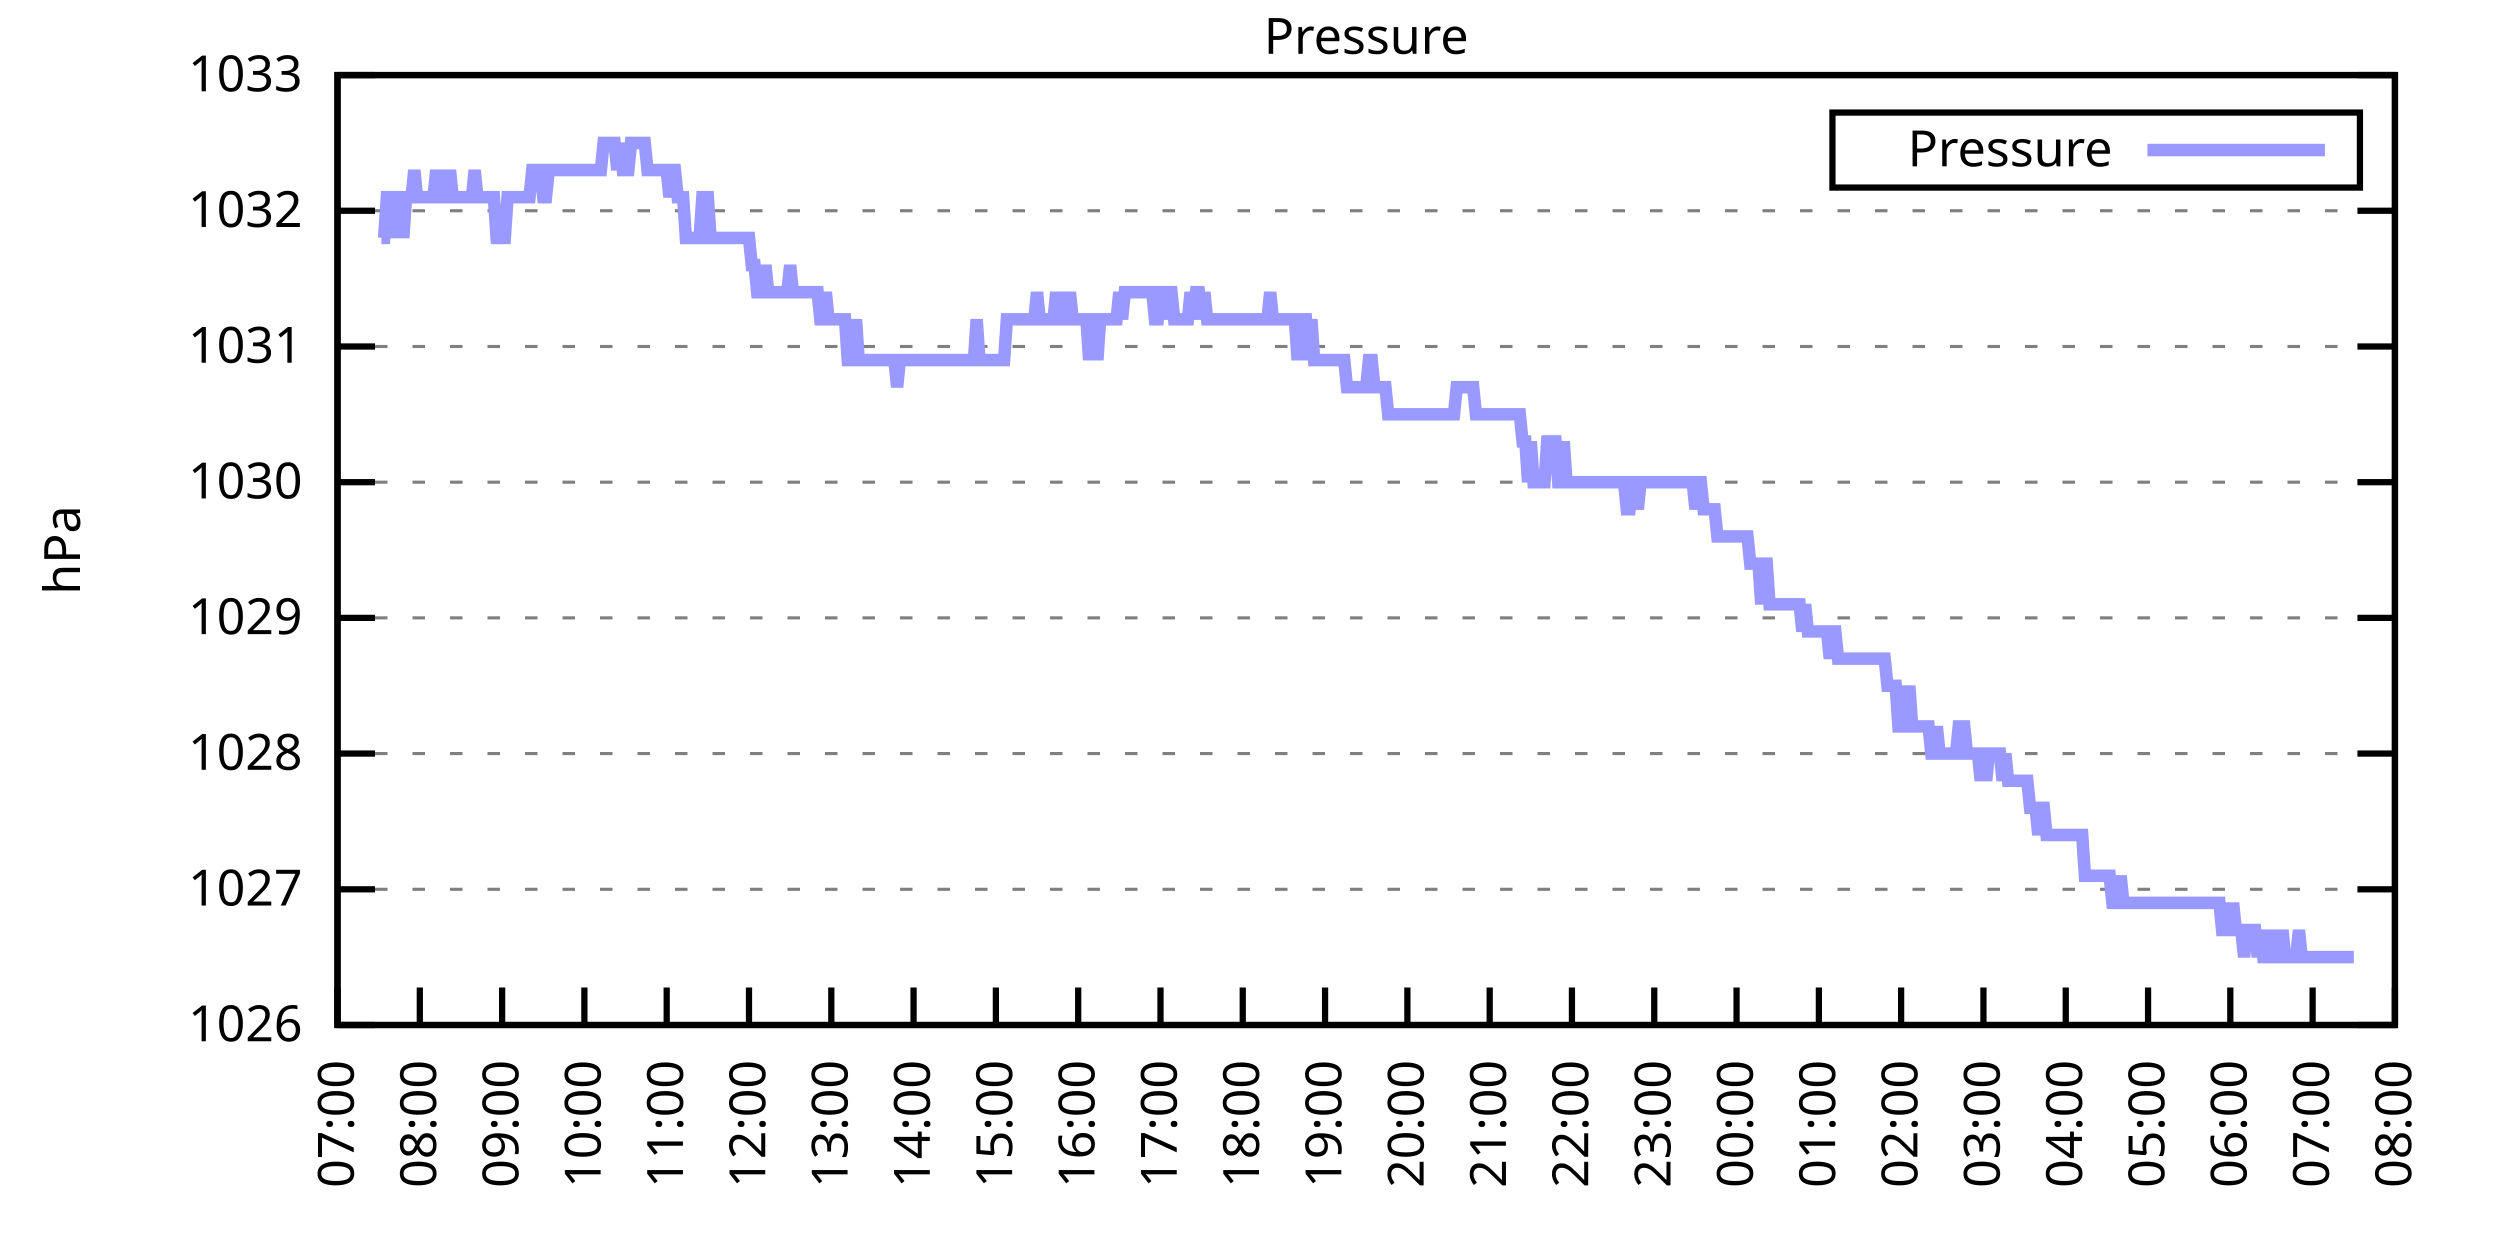
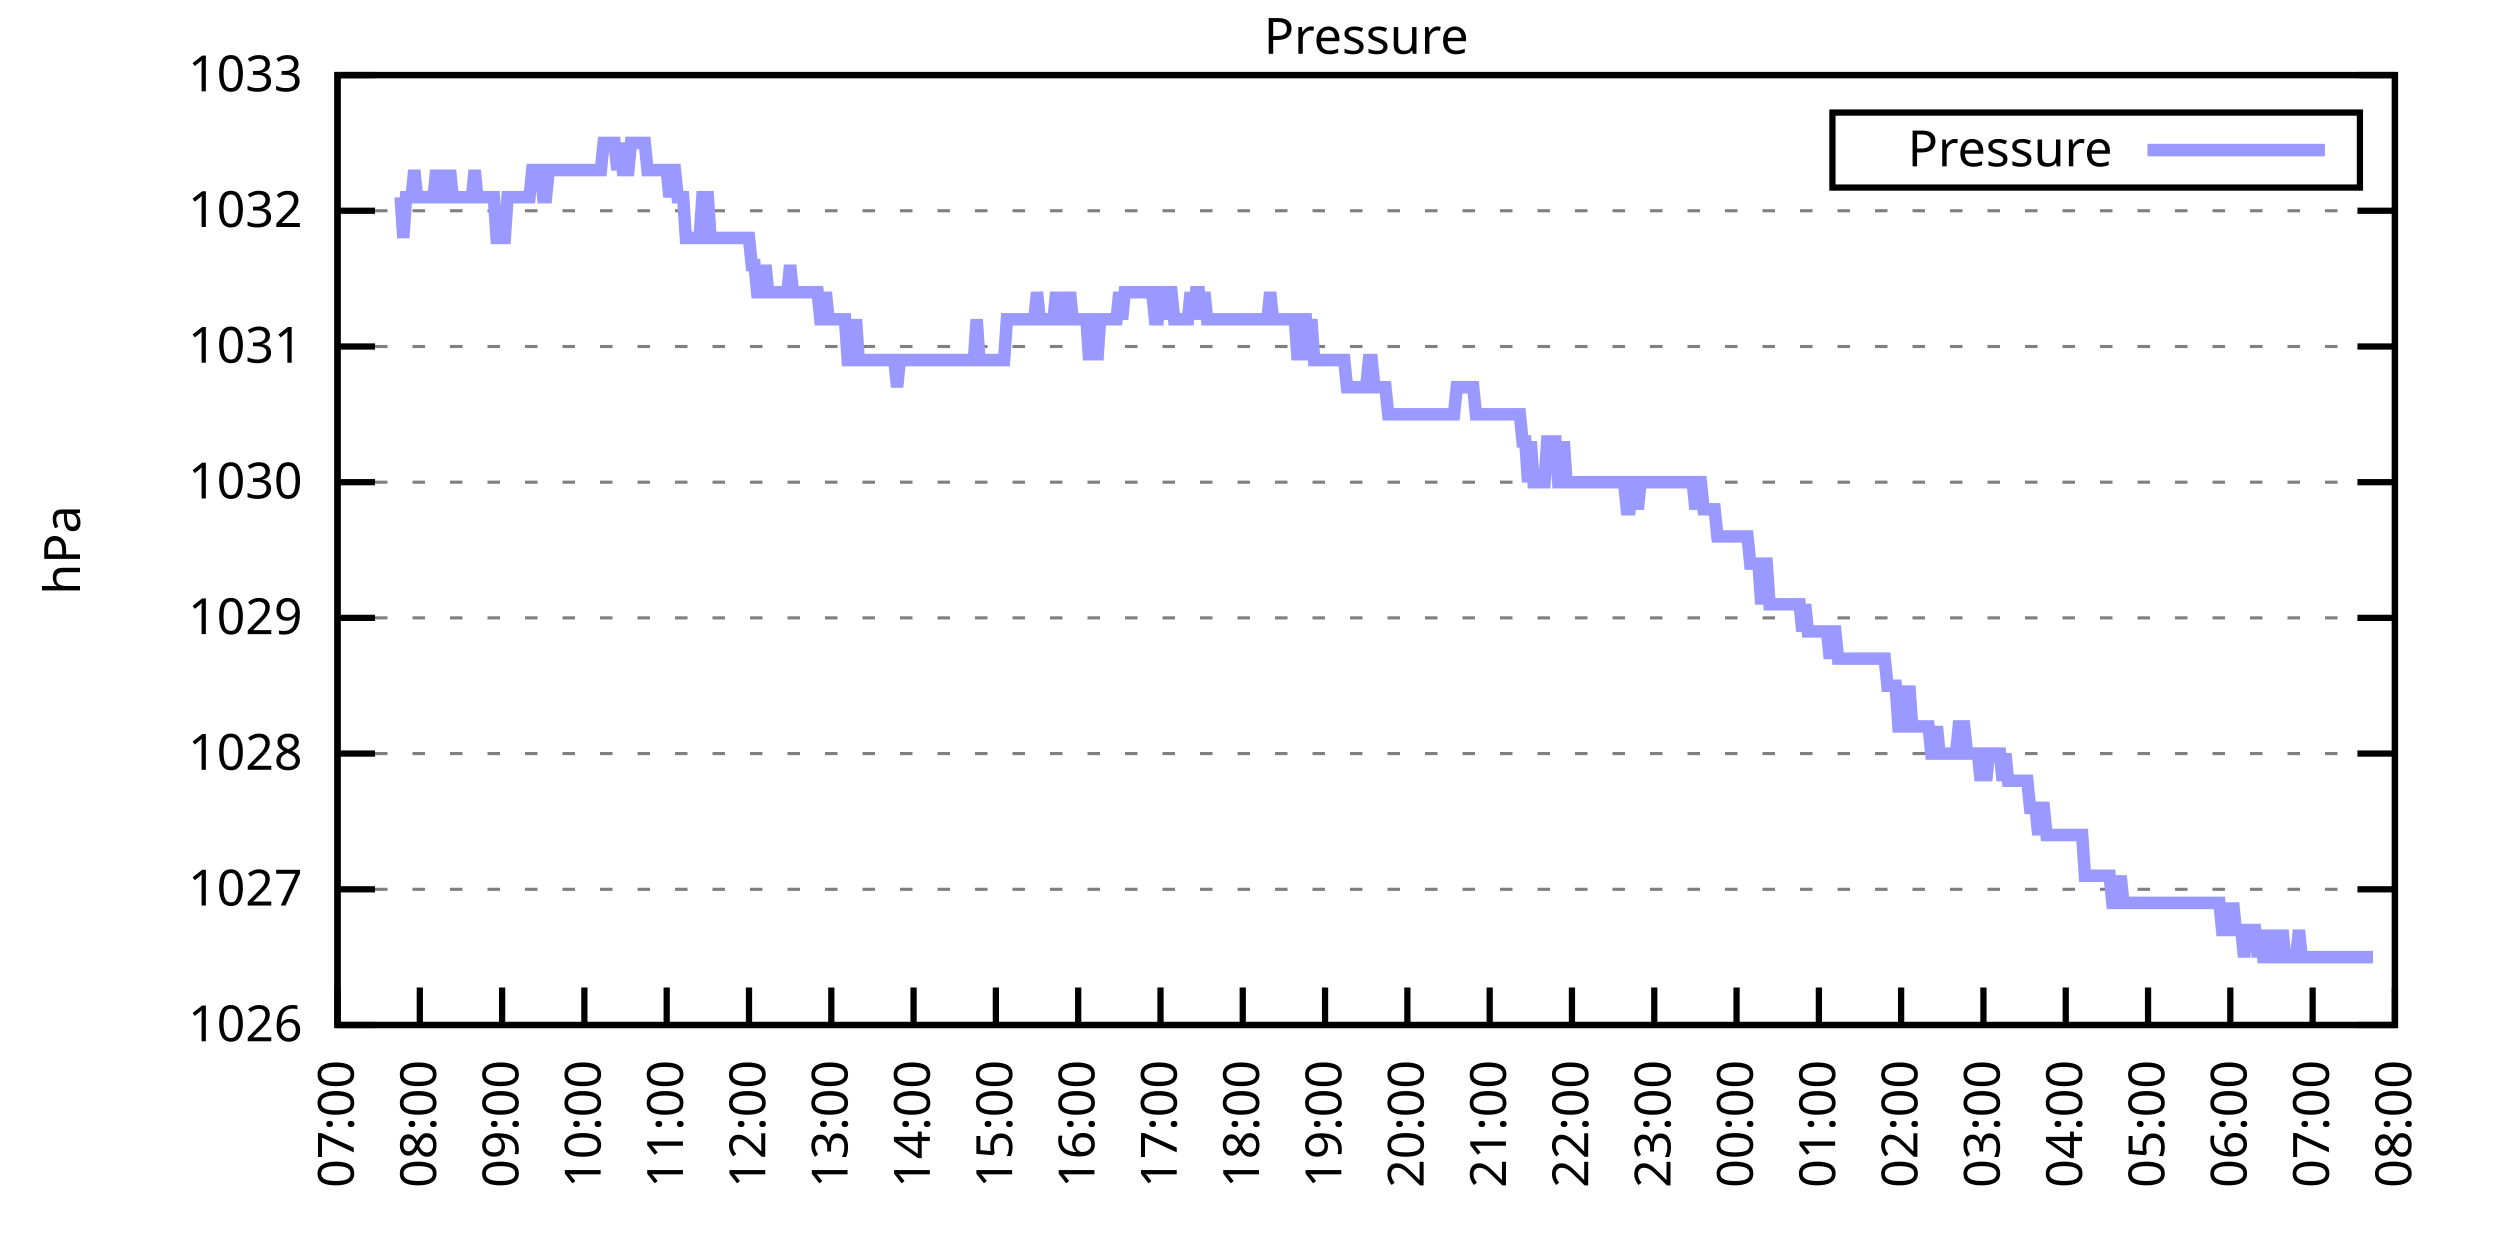
<svg xmlns="http://www.w3.org/2000/svg" xmlns:xlink="http://www.w3.org/1999/xlink" width="400" height="200" viewBox="0 0 400 200">
  <g id="gnuplot_canvas">
    <rect x="0" y="0" width="400" height="200" fill="none" />
    <defs>
      <circle id="gpDot" r="0.5" stroke-width="0.5" stroke="currentColor" />
      <path id="gpPt0" stroke-width="0.333" stroke="currentColor" d="M-1,0 h2 M0,-1 v2" />
      <path id="gpPt1" stroke-width="0.333" stroke="currentColor" d="M-1,-1 L1,1 M1,-1 L-1,1" />
      <path id="gpPt2" stroke-width="0.333" stroke="currentColor" d="M-1,0 L1,0 M0,-1 L0,1 M-1,-1 L1,1 M-1,1 L1,-1" />
      <rect id="gpPt3" stroke-width="0.333" stroke="currentColor" x="-1" y="-1" width="2" height="2" />
      <rect id="gpPt4" stroke-width="0.333" stroke="currentColor" fill="currentColor" x="-1" y="-1" width="2" height="2" />
      <circle id="gpPt5" stroke-width="0.333" stroke="currentColor" cx="0" cy="0" r="1" />
      <use xlink:href="#gpPt5" id="gpPt6" fill="currentColor" stroke="none" />
      <path id="gpPt7" stroke-width="0.333" stroke="currentColor" d="M0,-1.33 L-1.33,0.67 L1.33,0.67 z" />
      <use xlink:href="#gpPt7" id="gpPt8" fill="currentColor" stroke="none" />
      <use xlink:href="#gpPt7" id="gpPt9" stroke="currentColor" transform="rotate(180)" />
      <use xlink:href="#gpPt9" id="gpPt10" fill="currentColor" stroke="none" />
      <use xlink:href="#gpPt3" id="gpPt11" stroke="currentColor" transform="rotate(45)" />
      <use xlink:href="#gpPt11" id="gpPt12" fill="currentColor" stroke="none" />
      <path id="gpPt13" stroke-width="0.333" stroke="currentColor" d="M0,1.330 L1.265,0.411 L0.782,-1.067 L-0.782,-1.076 L-1.265,0.411 z" />
      <use xlink:href="#gpPt13" id="gpPt14" fill="currentColor" stroke="none" />
      <filter id="textbox" filterUnits="objectBoundingBox" x="0" y="0" height="1" width="1">
        <feFlood flood-color="white" flood-opacity="1" result="bgnd" />
        <feComposite in="SourceGraphic" in2="bgnd" operator="atop" />
      </filter>
      <filter id="greybox" filterUnits="objectBoundingBox" x="0" y="0" height="1" width="1">
        <feFlood flood-color="lightgrey" flood-opacity="1" result="grey" />
        <feComposite in="SourceGraphic" in2="grey" operator="atop" />
      </filter>
    </defs>
    <g fill="none" color="white" stroke="currentColor" stroke-width="1.00" stroke-linecap="butt" stroke-linejoin="miter">
</g>
    <g fill="none" color="black" stroke="currentColor" stroke-width="1.00" stroke-linecap="butt" stroke-linejoin="miter">
      <g stroke="none" shape-rendering="crispEdges">
        <polygon fill="rgb(255, 255, 255)" points="54.00,164.00 383.18,164.00 383.18,12.02 54.00,12.02 " />
      </g>
    </g>
    <g fill="none" color="black" stroke="currentColor" stroke-width="1.00" stroke-linecap="butt" stroke-linejoin="miter">
</g>
    <g fill="none" color="black" stroke="black" stroke-width="0.50" stroke-linecap="butt" stroke-linejoin="miter">
</g>
    <g fill="none" color="gray" stroke="currentColor" stroke-width="0.50" stroke-linecap="butt" stroke-linejoin="miter">
      <path stroke="gray" stroke-dasharray="2,4" class="gridline" d="M54.00,164.00 L383.19,164.00  " />
    </g>
    <g fill="none" color="gray" stroke="gray" stroke-width="1.00" stroke-linecap="butt" stroke-linejoin="miter">
</g>
    <g fill="none" color="black" stroke="currentColor" stroke-width="1.00" stroke-linecap="butt" stroke-linejoin="miter">
      <path stroke="black" d="M54.00,164.00 L60.00,164.00 M383.19,164.00 L377.19,164.00  " />
      <g transform="translate(48.40,166.60)" stroke="none" fill="black" font-family="Sans" font-size="8.00" text-anchor="end">
        <text>
          <tspan font-family="Sans"> 1026</tspan>
        </text>
      </g>
    </g>
    <g fill="none" color="black" stroke="currentColor" stroke-width="1.00" stroke-linecap="butt" stroke-linejoin="miter">
</g>
    <g fill="none" color="black" stroke="black" stroke-width="0.50" stroke-linecap="butt" stroke-linejoin="miter">
</g>
    <g fill="none" color="gray" stroke="currentColor" stroke-width="0.50" stroke-linecap="butt" stroke-linejoin="miter">
      <path stroke="gray" stroke-dasharray="2,4" class="gridline" d="M54.00,142.29 L383.19,142.29  " />
    </g>
    <g fill="none" color="gray" stroke="gray" stroke-width="1.00" stroke-linecap="butt" stroke-linejoin="miter">
</g>
    <g fill="none" color="black" stroke="currentColor" stroke-width="1.00" stroke-linecap="butt" stroke-linejoin="miter">
      <path stroke="black" d="M54.00,142.29 L60.00,142.29 M383.19,142.29 L377.19,142.29  " />
      <g transform="translate(48.40,144.89)" stroke="none" fill="black" font-family="Sans" font-size="8.00" text-anchor="end">
        <text>
          <tspan font-family="Sans"> 1027</tspan>
        </text>
      </g>
    </g>
    <g fill="none" color="black" stroke="currentColor" stroke-width="1.00" stroke-linecap="butt" stroke-linejoin="miter">
</g>
    <g fill="none" color="black" stroke="black" stroke-width="0.50" stroke-linecap="butt" stroke-linejoin="miter">
</g>
    <g fill="none" color="gray" stroke="currentColor" stroke-width="0.50" stroke-linecap="butt" stroke-linejoin="miter">
      <path stroke="gray" stroke-dasharray="2,4" class="gridline" d="M54.00,120.57 L383.19,120.57  " />
    </g>
    <g fill="none" color="gray" stroke="gray" stroke-width="1.00" stroke-linecap="butt" stroke-linejoin="miter">
</g>
    <g fill="none" color="black" stroke="currentColor" stroke-width="1.00" stroke-linecap="butt" stroke-linejoin="miter">
      <path stroke="black" d="M54.00,120.57 L60.00,120.57 M383.19,120.57 L377.19,120.57  " />
      <g transform="translate(48.40,123.17)" stroke="none" fill="black" font-family="Sans" font-size="8.00" text-anchor="end">
        <text>
          <tspan font-family="Sans"> 1028</tspan>
        </text>
      </g>
    </g>
    <g fill="none" color="black" stroke="currentColor" stroke-width="1.00" stroke-linecap="butt" stroke-linejoin="miter">
</g>
    <g fill="none" color="black" stroke="black" stroke-width="0.50" stroke-linecap="butt" stroke-linejoin="miter">
</g>
    <g fill="none" color="gray" stroke="currentColor" stroke-width="0.50" stroke-linecap="butt" stroke-linejoin="miter">
      <path stroke="gray" stroke-dasharray="2,4" class="gridline" d="M54.00,98.86 L383.19,98.86  " />
    </g>
    <g fill="none" color="gray" stroke="gray" stroke-width="1.00" stroke-linecap="butt" stroke-linejoin="miter">
</g>
    <g fill="none" color="black" stroke="currentColor" stroke-width="1.00" stroke-linecap="butt" stroke-linejoin="miter">
      <path stroke="black" d="M54.00,98.86 L60.00,98.86 M383.19,98.86 L377.19,98.86  " />
      <g transform="translate(48.40,101.46)" stroke="none" fill="black" font-family="Sans" font-size="8.00" text-anchor="end">
        <text>
          <tspan font-family="Sans"> 1029</tspan>
        </text>
      </g>
    </g>
    <g fill="none" color="black" stroke="currentColor" stroke-width="1.00" stroke-linecap="butt" stroke-linejoin="miter">
</g>
    <g fill="none" color="black" stroke="black" stroke-width="0.50" stroke-linecap="butt" stroke-linejoin="miter">
</g>
    <g fill="none" color="gray" stroke="currentColor" stroke-width="0.50" stroke-linecap="butt" stroke-linejoin="miter">
      <path stroke="gray" stroke-dasharray="2,4" class="gridline" d="M54.00,77.15 L383.19,77.15  " />
    </g>
    <g fill="none" color="gray" stroke="gray" stroke-width="1.00" stroke-linecap="butt" stroke-linejoin="miter">
</g>
    <g fill="none" color="black" stroke="currentColor" stroke-width="1.00" stroke-linecap="butt" stroke-linejoin="miter">
      <path stroke="black" d="M54.00,77.15 L60.00,77.15 M383.19,77.15 L377.19,77.15  " />
      <g transform="translate(48.40,79.75)" stroke="none" fill="black" font-family="Sans" font-size="8.00" text-anchor="end">
        <text>
          <tspan font-family="Sans"> 1030</tspan>
        </text>
      </g>
    </g>
    <g fill="none" color="black" stroke="currentColor" stroke-width="1.00" stroke-linecap="butt" stroke-linejoin="miter">
</g>
    <g fill="none" color="black" stroke="black" stroke-width="0.50" stroke-linecap="butt" stroke-linejoin="miter">
</g>
    <g fill="none" color="gray" stroke="currentColor" stroke-width="0.50" stroke-linecap="butt" stroke-linejoin="miter">
      <path stroke="gray" stroke-dasharray="2,4" class="gridline" d="M54.00,55.44 L383.19,55.44  " />
    </g>
    <g fill="none" color="gray" stroke="gray" stroke-width="1.00" stroke-linecap="butt" stroke-linejoin="miter">
</g>
    <g fill="none" color="black" stroke="currentColor" stroke-width="1.00" stroke-linecap="butt" stroke-linejoin="miter">
      <path stroke="black" d="M54.00,55.44 L60.00,55.44 M383.19,55.44 L377.19,55.44  " />
      <g transform="translate(48.40,58.04)" stroke="none" fill="black" font-family="Sans" font-size="8.00" text-anchor="end">
        <text>
          <tspan font-family="Sans"> 1031</tspan>
        </text>
      </g>
    </g>
    <g fill="none" color="black" stroke="currentColor" stroke-width="1.00" stroke-linecap="butt" stroke-linejoin="miter">
</g>
    <g fill="none" color="black" stroke="black" stroke-width="0.50" stroke-linecap="butt" stroke-linejoin="miter">
</g>
    <g fill="none" color="gray" stroke="currentColor" stroke-width="0.50" stroke-linecap="butt" stroke-linejoin="miter">
      <path stroke="gray" stroke-dasharray="2,4" class="gridline" d="M54.00,33.72 L383.19,33.72  " />
    </g>
    <g fill="none" color="gray" stroke="gray" stroke-width="1.00" stroke-linecap="butt" stroke-linejoin="miter">
</g>
    <g fill="none" color="black" stroke="currentColor" stroke-width="1.00" stroke-linecap="butt" stroke-linejoin="miter">
      <path stroke="black" d="M54.00,33.72 L60.00,33.72 M383.19,33.72 L377.19,33.72  " />
      <g transform="translate(48.40,36.32)" stroke="none" fill="black" font-family="Sans" font-size="8.00" text-anchor="end">
        <text>
          <tspan font-family="Sans"> 1032</tspan>
        </text>
      </g>
    </g>
    <g fill="none" color="black" stroke="currentColor" stroke-width="1.00" stroke-linecap="butt" stroke-linejoin="miter">
</g>
    <g fill="none" color="black" stroke="black" stroke-width="0.50" stroke-linecap="butt" stroke-linejoin="miter">
</g>
    <g fill="none" color="gray" stroke="currentColor" stroke-width="0.50" stroke-linecap="butt" stroke-linejoin="miter">
      <path stroke="gray" stroke-dasharray="2,4" class="gridline" d="M54.00,12.01 L383.19,12.01  " />
    </g>
    <g fill="none" color="gray" stroke="gray" stroke-width="1.00" stroke-linecap="butt" stroke-linejoin="miter">
</g>
    <g fill="none" color="black" stroke="currentColor" stroke-width="1.00" stroke-linecap="butt" stroke-linejoin="miter">
      <path stroke="black" d="M54.00,12.01 L60.00,12.01 M383.19,12.01 L377.19,12.01  " />
      <g transform="translate(48.40,14.61)" stroke="none" fill="black" font-family="Sans" font-size="8.00" text-anchor="end">
        <text>
          <tspan font-family="Sans"> 1033</tspan>
        </text>
      </g>
    </g>
    <g fill="none" color="black" stroke="currentColor" stroke-width="1.00" stroke-linecap="butt" stroke-linejoin="miter">
      <path stroke="black" d="M54.00,164.00 L54.00,158.00  " />
      <g transform="translate(56.60,169.60) rotate(270.00)" stroke="none" fill="black" font-family="Sans" font-size="8.00" text-anchor="end">
        <text>
          <tspan font-family="Sans">07:00</tspan>
        </text>
      </g>
    </g>
    <g fill="none" color="black" stroke="currentColor" stroke-width="1.00" stroke-linecap="butt" stroke-linejoin="miter">
      <path stroke="black" d="M67.17,164.00 L67.17,158.00  " />
      <g transform="translate(69.77,169.60) rotate(270.00)" stroke="none" fill="black" font-family="Sans" font-size="8.00" text-anchor="end">
        <text>
          <tspan font-family="Sans">08:00</tspan>
        </text>
      </g>
    </g>
    <g fill="none" color="black" stroke="currentColor" stroke-width="1.00" stroke-linecap="butt" stroke-linejoin="miter">
      <path stroke="black" d="M80.34,164.00 L80.34,158.00  " />
      <g transform="translate(82.94,169.60) rotate(270.00)" stroke="none" fill="black" font-family="Sans" font-size="8.00" text-anchor="end">
        <text>
          <tspan font-family="Sans">09:00</tspan>
        </text>
      </g>
    </g>
    <g fill="none" color="black" stroke="currentColor" stroke-width="1.00" stroke-linecap="butt" stroke-linejoin="miter">
      <path stroke="black" d="M93.50,164.00 L93.50,158.00  " />
      <g transform="translate(96.10,169.60) rotate(270.00)" stroke="none" fill="black" font-family="Sans" font-size="8.00" text-anchor="end">
        <text>
          <tspan font-family="Sans">10:00</tspan>
        </text>
      </g>
    </g>
    <g fill="none" color="black" stroke="currentColor" stroke-width="1.00" stroke-linecap="butt" stroke-linejoin="miter">
      <path stroke="black" d="M106.67,164.00 L106.67,158.00  " />
      <g transform="translate(109.27,169.60) rotate(270.00)" stroke="none" fill="black" font-family="Sans" font-size="8.00" text-anchor="end">
        <text>
          <tspan font-family="Sans">11:00</tspan>
        </text>
      </g>
    </g>
    <g fill="none" color="black" stroke="currentColor" stroke-width="1.00" stroke-linecap="butt" stroke-linejoin="miter">
      <path stroke="black" d="M119.84,164.00 L119.84,158.00  " />
      <g transform="translate(122.44,169.60) rotate(270.00)" stroke="none" fill="black" font-family="Sans" font-size="8.00" text-anchor="end">
        <text>
          <tspan font-family="Sans">12:00</tspan>
        </text>
      </g>
    </g>
    <g fill="none" color="black" stroke="currentColor" stroke-width="1.00" stroke-linecap="butt" stroke-linejoin="miter">
      <path stroke="black" d="M133.01,164.00 L133.01,158.00  " />
      <g transform="translate(135.61,169.60) rotate(270.00)" stroke="none" fill="black" font-family="Sans" font-size="8.00" text-anchor="end">
        <text>
          <tspan font-family="Sans">13:00</tspan>
        </text>
      </g>
    </g>
    <g fill="none" color="black" stroke="currentColor" stroke-width="1.00" stroke-linecap="butt" stroke-linejoin="miter">
      <path stroke="black" d="M146.17,164.00 L146.17,158.00  " />
      <g transform="translate(148.77,169.60) rotate(270.00)" stroke="none" fill="black" font-family="Sans" font-size="8.00" text-anchor="end">
        <text>
          <tspan font-family="Sans">14:00</tspan>
        </text>
      </g>
    </g>
    <g fill="none" color="black" stroke="currentColor" stroke-width="1.00" stroke-linecap="butt" stroke-linejoin="miter">
      <path stroke="black" d="M159.34,164.00 L159.34,158.00  " />
      <g transform="translate(161.94,169.60) rotate(270.00)" stroke="none" fill="black" font-family="Sans" font-size="8.00" text-anchor="end">
        <text>
          <tspan font-family="Sans">15:00</tspan>
        </text>
      </g>
    </g>
    <g fill="none" color="black" stroke="currentColor" stroke-width="1.00" stroke-linecap="butt" stroke-linejoin="miter">
      <path stroke="black" d="M172.51,164.00 L172.51,158.00  " />
      <g transform="translate(175.11,169.60) rotate(270.00)" stroke="none" fill="black" font-family="Sans" font-size="8.00" text-anchor="end">
        <text>
          <tspan font-family="Sans">16:00</tspan>
        </text>
      </g>
    </g>
    <g fill="none" color="black" stroke="currentColor" stroke-width="1.00" stroke-linecap="butt" stroke-linejoin="miter">
      <path stroke="black" d="M185.68,164.00 L185.68,158.00  " />
      <g transform="translate(188.28,169.60) rotate(270.00)" stroke="none" fill="black" font-family="Sans" font-size="8.00" text-anchor="end">
        <text>
          <tspan font-family="Sans">17:00</tspan>
        </text>
      </g>
    </g>
    <g fill="none" color="black" stroke="currentColor" stroke-width="1.00" stroke-linecap="butt" stroke-linejoin="miter">
      <path stroke="black" d="M198.84,164.00 L198.84,158.00  " />
      <g transform="translate(201.44,169.60) rotate(270.00)" stroke="none" fill="black" font-family="Sans" font-size="8.00" text-anchor="end">
        <text>
          <tspan font-family="Sans">18:00</tspan>
        </text>
      </g>
    </g>
    <g fill="none" color="black" stroke="currentColor" stroke-width="1.00" stroke-linecap="butt" stroke-linejoin="miter">
      <path stroke="black" d="M212.01,164.00 L212.01,158.00  " />
      <g transform="translate(214.61,169.60) rotate(270.00)" stroke="none" fill="black" font-family="Sans" font-size="8.00" text-anchor="end">
        <text>
          <tspan font-family="Sans">19:00</tspan>
        </text>
      </g>
    </g>
    <g fill="none" color="black" stroke="currentColor" stroke-width="1.00" stroke-linecap="butt" stroke-linejoin="miter">
      <path stroke="black" d="M225.18,164.00 L225.18,158.00  " />
      <g transform="translate(227.78,169.60) rotate(270.00)" stroke="none" fill="black" font-family="Sans" font-size="8.00" text-anchor="end">
        <text>
          <tspan font-family="Sans">20:00</tspan>
        </text>
      </g>
    </g>
    <g fill="none" color="black" stroke="currentColor" stroke-width="1.00" stroke-linecap="butt" stroke-linejoin="miter">
      <path stroke="black" d="M238.35,164.00 L238.35,158.00  " />
      <g transform="translate(240.95,169.60) rotate(270.00)" stroke="none" fill="black" font-family="Sans" font-size="8.00" text-anchor="end">
        <text>
          <tspan font-family="Sans">21:00</tspan>
        </text>
      </g>
    </g>
    <g fill="none" color="black" stroke="currentColor" stroke-width="1.00" stroke-linecap="butt" stroke-linejoin="miter">
      <path stroke="black" d="M251.51,164.00 L251.51,158.00  " />
      <g transform="translate(254.11,169.60) rotate(270.00)" stroke="none" fill="black" font-family="Sans" font-size="8.00" text-anchor="end">
        <text>
          <tspan font-family="Sans">22:00</tspan>
        </text>
      </g>
    </g>
    <g fill="none" color="black" stroke="currentColor" stroke-width="1.00" stroke-linecap="butt" stroke-linejoin="miter">
      <path stroke="black" d="M264.68,164.00 L264.68,158.00  " />
      <g transform="translate(267.28,169.60) rotate(270.00)" stroke="none" fill="black" font-family="Sans" font-size="8.00" text-anchor="end">
        <text>
          <tspan font-family="Sans">23:00</tspan>
        </text>
      </g>
    </g>
    <g fill="none" color="black" stroke="currentColor" stroke-width="1.00" stroke-linecap="butt" stroke-linejoin="miter">
      <path stroke="black" d="M277.85,164.00 L277.85,158.00  " />
      <g transform="translate(280.45,169.60) rotate(270.00)" stroke="none" fill="black" font-family="Sans" font-size="8.00" text-anchor="end">
        <text>
          <tspan font-family="Sans">00:00</tspan>
        </text>
      </g>
    </g>
    <g fill="none" color="black" stroke="currentColor" stroke-width="1.00" stroke-linecap="butt" stroke-linejoin="miter">
      <path stroke="black" d="M291.02,164.00 L291.02,158.00  " />
      <g transform="translate(293.62,169.60) rotate(270.00)" stroke="none" fill="black" font-family="Sans" font-size="8.00" text-anchor="end">
        <text>
          <tspan font-family="Sans">01:00</tspan>
        </text>
      </g>
    </g>
    <g fill="none" color="black" stroke="currentColor" stroke-width="1.00" stroke-linecap="butt" stroke-linejoin="miter">
      <path stroke="black" d="M304.18,164.00 L304.18,158.00  " />
      <g transform="translate(306.78,169.60) rotate(270.00)" stroke="none" fill="black" font-family="Sans" font-size="8.00" text-anchor="end">
        <text>
          <tspan font-family="Sans">02:00</tspan>
        </text>
      </g>
    </g>
    <g fill="none" color="black" stroke="currentColor" stroke-width="1.00" stroke-linecap="butt" stroke-linejoin="miter">
      <path stroke="black" d="M317.35,164.00 L317.35,158.00  " />
      <g transform="translate(319.95,169.60) rotate(270.00)" stroke="none" fill="black" font-family="Sans" font-size="8.00" text-anchor="end">
        <text>
          <tspan font-family="Sans">03:00</tspan>
        </text>
      </g>
    </g>
    <g fill="none" color="black" stroke="currentColor" stroke-width="1.00" stroke-linecap="butt" stroke-linejoin="miter">
      <path stroke="black" d="M330.52,164.00 L330.52,158.00  " />
      <g transform="translate(333.12,169.60) rotate(270.00)" stroke="none" fill="black" font-family="Sans" font-size="8.00" text-anchor="end">
        <text>
          <tspan font-family="Sans">04:00</tspan>
        </text>
      </g>
    </g>
    <g fill="none" color="black" stroke="currentColor" stroke-width="1.00" stroke-linecap="butt" stroke-linejoin="miter">
      <path stroke="black" d="M343.69,164.00 L343.69,158.00  " />
      <g transform="translate(346.29,169.60) rotate(270.00)" stroke="none" fill="black" font-family="Sans" font-size="8.00" text-anchor="end">
        <text>
          <tspan font-family="Sans">05:00</tspan>
        </text>
      </g>
    </g>
    <g fill="none" color="black" stroke="currentColor" stroke-width="1.00" stroke-linecap="butt" stroke-linejoin="miter">
      <path stroke="black" d="M356.85,164.00 L356.85,158.00  " />
      <g transform="translate(359.45,169.60) rotate(270.00)" stroke="none" fill="black" font-family="Sans" font-size="8.00" text-anchor="end">
        <text>
          <tspan font-family="Sans">06:00</tspan>
        </text>
      </g>
    </g>
    <g fill="none" color="black" stroke="currentColor" stroke-width="1.00" stroke-linecap="butt" stroke-linejoin="miter">
      <path stroke="black" d="M370.02,164.00 L370.02,158.00  " />
      <g transform="translate(372.62,169.60) rotate(270.00)" stroke="none" fill="black" font-family="Sans" font-size="8.00" text-anchor="end">
        <text>
          <tspan font-family="Sans">07:00</tspan>
        </text>
      </g>
    </g>
    <g fill="none" color="black" stroke="currentColor" stroke-width="1.00" stroke-linecap="butt" stroke-linejoin="miter">
      <path stroke="black" d="M383.19,164.00 L383.19,158.00  " />
      <g transform="translate(385.79,169.60) rotate(270.00)" stroke="none" fill="black" font-family="Sans" font-size="8.00" text-anchor="end">
        <text>
          <tspan font-family="Sans">08:00</tspan>
        </text>
      </g>
    </g>
    <g fill="none" color="black" stroke="currentColor" stroke-width="1.00" stroke-linecap="butt" stroke-linejoin="miter">
</g>
    <g fill="none" color="black" stroke="currentColor" stroke-width="1.00" stroke-linecap="butt" stroke-linejoin="miter">
      <path stroke="black" d="M54.00,12.01 L54.00,164.00 L383.19,164.00 L383.19,12.01 L54.00,12.01 Z  " />
    </g>
    <g fill="none" color="black" stroke="currentColor" stroke-width="1.00" stroke-linecap="butt" stroke-linejoin="miter">
</g>
    <g fill="none" color="black" stroke="currentColor" stroke-width="1.00" stroke-linecap="butt" stroke-linejoin="miter">
      <path stroke="black" d="M293.19,30.01 L293.19,18.01 L377.59,18.01 L377.59,30.01 L293.19,30.01 Z  " />
    </g>
    <g id="Pressure_plot_1">
      <g fill="none" color="white" stroke="black" stroke-width="2.00" stroke-linecap="butt" stroke-linejoin="miter">
</g>
      <g fill="none" color="black" stroke="currentColor" stroke-width="2.00" stroke-linecap="butt" stroke-linejoin="miter">
        <g transform="translate(337.99,26.61)" stroke="none" fill="black" font-family="Sans" font-size="8.00" text-anchor="end">
          <text>
            <tspan font-family="Sans">Pressure</tspan>
          </text>
        </g>
      </g>
      <g fill="none" color="black" stroke="currentColor" stroke-width="2.00" stroke-linecap="butt" stroke-linejoin="miter">
-         <path stroke="rgb(153, 153, 255)" d="M343.59,24.01 L371.99,24.01 M61.02,38.07 L61.46,38.07 L61.90,31.55 L62.34,31.55 L62.78,31.55 L63.22,38.07   L63.66,31.55 L64.10,31.55 L64.53,38.07 L64.97,31.55 L65.41,31.55 L65.85,31.55 L66.29,27.21 L66.73,31.55   L67.17,31.55 L67.61,31.55 L68.05,31.55 L68.48,31.55 L68.92,31.55 L69.36,31.55 L69.80,27.21 L70.24,31.55   L70.68,31.55 L71.12,27.21 L71.56,31.55 L72.00,27.21 L72.43,31.55 L72.87,31.55 L73.31,31.55 L73.75,31.55   L74.19,31.55 L74.63,31.55 L75.07,31.55 L75.51,31.55 L75.95,27.21 L76.38,31.55 L76.82,31.55 L77.26,31.55   L77.70,31.55 L78.14,31.55 L78.58,31.55 L79.02,31.55 L79.46,38.07 L79.90,38.07 L80.34,38.07 L80.77,38.07   L81.21,31.55 L81.65,31.55 L82.09,31.55 L82.53,31.55 L82.97,31.55 L83.41,31.55 L83.85,31.55 L84.29,31.55   L84.72,31.55 L85.16,27.21 L85.60,27.21 L86.04,27.21 L86.48,27.21 L86.92,31.55 L87.36,31.55 L87.80,27.21   L88.24,27.21 L88.67,27.21 L89.11,27.21 L89.55,27.21 L89.99,27.21 L90.43,27.21 L90.87,27.21 L91.31,27.21   L91.75,27.21 L92.19,27.21 L92.62,27.21 L93.06,27.21 L93.50,27.21 L93.94,27.21 L94.38,27.21 L94.82,27.21   L95.26,27.21 L95.70,27.21 L96.14,27.21 L96.58,22.87 L97.01,22.87 L97.45,22.87 L97.89,22.87 L98.33,22.87   L98.77,27.21 L99.21,22.87 L99.65,27.21 L100.09,27.21 L100.53,27.21 L100.96,22.87 L101.40,22.87 L101.84,22.87   L102.28,22.87 L102.72,22.87 L103.16,22.87 L103.60,27.21 L104.04,27.21 L104.48,27.21 L104.91,27.21 L105.35,27.21   L105.79,27.21 L106.23,27.21 L106.67,27.21 L107.11,31.55 L107.55,27.21 L107.99,27.21 L108.43,31.55 L108.87,31.55   L109.30,31.55 L109.74,38.07 L110.18,38.07 L110.62,38.07 L111.06,38.07 L111.50,38.07 L111.94,38.07 L112.38,31.55   L112.82,31.55 L113.25,31.55 L113.69,38.07 L114.13,38.07 L114.57,38.07 L115.01,38.07 L115.45,38.07 L115.89,38.07   L116.33,38.07 L116.77,38.07 L117.20,38.07 L117.64,38.07 L118.08,38.07 L118.52,38.07 L118.96,38.07 L119.40,38.07   L119.84,38.07 L120.28,42.41 L120.72,42.41 L121.15,46.75 L121.59,46.75 L122.03,46.75 L122.47,42.41 L122.91,46.75   L123.35,46.75 L123.79,46.75 L124.23,46.75 L124.67,46.75 L125.11,46.75 L125.54,46.75 L125.98,46.75 L126.42,42.41   L126.86,46.75 L127.30,46.75 L127.74,46.75 L128.18,46.75 L128.62,46.75 L129.06,46.75 L129.49,46.75 L129.93,46.75   L130.37,46.75 L130.81,46.75 L131.25,51.09 L131.69,51.09 L132.13,46.75 L132.57,51.09 L133.01,51.09 L133.44,51.09   L133.88,51.09 L134.32,51.09 L134.76,51.09 L135.20,51.09 L135.64,57.61 L136.08,57.61 L136.52,57.61 L136.96,51.09   L137.39,57.61 L137.83,57.61 L138.27,57.61 L138.71,57.61 L139.15,57.61 L139.59,57.61 L140.03,57.61 L140.47,57.61   L140.91,57.61 L141.35,57.61 L141.78,57.61 L142.22,57.61 L142.66,57.61 L143.10,57.61 L143.54,61.95 L143.98,57.61   L144.42,57.61 L144.86,57.61 L145.30,57.61 L145.73,57.61 L146.17,57.61 L146.61,57.61 L147.05,57.61 L147.49,57.61   L147.93,57.61 L148.37,57.61 L148.81,57.61 L149.25,57.61 L149.68,57.61 L150.12,57.61 L150.56,57.61 L151.00,57.61   L151.44,57.61 L151.88,57.61 L152.32,57.61 L152.76,57.61 L153.20,57.61 L153.63,57.61 L154.07,57.61 L154.51,57.61   L154.95,57.61 L155.39,57.61 L155.83,57.61 L156.27,51.09 L156.71,57.61 L157.15,57.61 L157.59,57.61 L158.02,57.61   L158.46,57.61 L158.90,57.61 L159.34,57.61 L159.78,57.61 L160.22,57.61 L160.66,57.61 L161.10,51.09 L161.54,51.09   L161.97,51.09 L162.41,51.09 L162.85,51.09 L163.29,51.09 L163.73,51.09 L164.17,51.09 L164.61,51.09 L165.05,51.09   L165.49,51.09 L165.92,46.75 L166.36,51.09 L166.80,51.09 L167.24,51.09 L167.68,51.09 L168.12,51.09 L168.56,51.09   L169.00,46.75 L169.44,51.09 L169.87,51.09 L170.31,46.75 L170.75,51.09 L171.19,46.75 L171.63,51.09 L172.07,51.09   L172.51,51.09 L172.95,51.09 L173.39,51.09 L173.83,51.09 L174.26,57.61 L174.70,51.09 L175.14,51.09 L175.58,57.61   L176.02,51.09 L176.46,51.09 L176.90,51.09 L177.34,51.09 L177.78,51.09 L178.21,51.09 L178.65,51.09 L179.09,46.75   L179.53,51.09 L179.97,46.75 L180.41,46.75 L180.85,46.75 L181.29,46.75 L181.73,46.75 L182.16,46.75 L182.60,46.75   L183.04,46.75 L183.48,46.75 L183.92,46.75 L184.36,46.75 L184.80,51.09 L185.24,51.09 L185.68,46.75 L186.11,46.75   L186.55,51.09 L186.99,46.75 L187.43,46.75 L187.87,51.09 L188.31,51.09 L188.75,51.09 L189.19,51.09 L189.63,51.09   L190.07,51.09 L190.50,46.75 L190.94,51.09 L191.38,46.75 L191.82,46.75 L192.26,51.09 L192.70,46.75 L193.14,51.09   L193.58,51.09 L194.02,51.09 L194.45,51.09 L194.89,51.09 L195.33,51.09 L195.77,51.09 L196.21,51.09 L196.65,51.09   L197.09,51.09 L197.53,51.09 L197.97,51.09 L198.40,51.09 L198.84,51.09 L199.28,51.09 L199.72,51.09 L200.16,51.09   L200.60,51.09 L201.04,51.09 L201.48,51.09 L201.92,51.09 L202.35,51.09 L202.79,51.09 L203.23,46.75 L203.67,51.09   L204.11,51.09 L204.55,51.09 L204.99,51.09 L205.43,51.09 L205.87,51.09 L206.31,51.09 L206.74,51.09 L207.18,51.09   L207.62,57.61 L208.06,51.09 L208.50,51.09 L208.94,51.09 L209.38,57.61 L209.82,51.09 L210.26,57.61 L210.69,57.61   L211.13,57.61 L211.57,57.61 L212.01,57.61 L212.45,57.61 L212.89,57.61 L213.33,57.61 L213.77,57.61 L214.21,57.61   L214.64,57.61 L215.08,57.61 L215.52,61.95 L215.96,61.95 L216.40,61.95 L216.84,61.95 L217.28,61.95 L217.72,61.95   L218.16,61.95 L218.60,61.95 L219.03,57.61 L219.47,57.61 L219.91,61.95 L220.35,61.95 L220.79,61.95 L221.23,61.95   L221.67,61.95 L222.11,66.29 L222.55,66.29 L222.98,66.29 L223.42,66.29 L223.86,66.29 L224.30,66.29 L224.74,66.29   L225.18,66.29 L225.62,66.29 L226.06,66.29 L226.50,66.29 L226.93,66.29 L227.37,66.29 L227.81,66.29 L228.25,66.29   L228.69,66.29 L229.13,66.29 L229.57,66.29 L230.01,66.29 L230.45,66.29 L230.88,66.29 L231.32,66.29 L231.76,66.29   L232.20,66.29 L232.64,66.29 L233.08,61.95 L233.52,61.95 L233.96,61.95 L234.40,61.95 L234.84,61.95 L235.27,61.95   L235.71,61.95 L236.15,66.29 L236.59,66.29 L237.03,66.29 L237.47,66.29 L237.91,66.29 L238.35,66.29 L238.79,66.29   L239.22,66.29 L239.66,66.29 L240.10,66.29 L240.54,66.29 L240.98,66.29 L241.42,66.29 L241.86,66.29 L242.30,66.29   L242.74,66.29 L243.17,66.29 L243.61,70.63 L244.05,70.63 L244.49,77.15 L244.93,70.63 L245.37,77.15 L245.81,77.15   L246.25,77.15 L246.69,77.15 L247.12,77.15 L247.56,70.63 L248.00,70.63 L248.44,70.63 L248.88,70.63 L249.32,77.15   L249.76,77.15 L250.20,70.63 L250.64,77.15 L251.08,77.15 L251.51,77.15 L251.95,77.15 L252.39,77.15 L252.83,77.15   L253.27,77.15 L253.71,77.15 L254.15,77.15 L254.59,77.15 L255.03,77.15 L255.46,77.15 L255.90,77.15 L256.34,77.15   L256.78,77.15 L257.22,77.15 L257.66,77.15 L258.10,77.15 L258.54,77.15 L258.98,77.15 L259.41,77.15 L259.85,77.15   L260.29,81.49 L260.73,81.49 L261.17,77.15 L261.61,77.15 L262.05,81.49 L262.49,77.15 L262.93,77.15 L263.36,77.15   L263.80,77.15 L264.24,77.15 L264.68,77.15 L265.12,77.15 L265.56,77.15 L266.00,77.15 L266.44,77.15 L266.88,77.15   L267.32,77.15 L267.75,77.15 L268.19,77.15 L268.63,77.15 L269.07,77.15 L269.51,77.15 L269.95,77.15 L270.39,77.15   L270.83,77.15 L271.27,81.49 L271.70,77.15 L272.14,77.15 L272.58,81.49 L273.02,81.49 L273.46,81.49 L273.90,81.49   L274.34,81.49 L274.78,85.83 L275.22,85.83 L275.65,85.83 L276.09,85.83 L276.53,85.83 L276.97,85.83 L277.41,85.83   L277.85,85.83 L278.29,85.83 L278.73,85.83 L279.17,85.83 L279.60,85.83 L280.04,90.18 L280.48,90.18 L280.92,90.18   L281.36,90.18 L281.80,96.69 L282.24,90.18 L282.68,90.18 L283.12,96.69 L283.56,96.69 L283.99,96.69 L284.43,96.69   L284.87,96.69 L285.31,96.69 L285.75,96.69 L286.19,96.69 L286.63,96.69 L287.07,96.69 L287.51,96.69 L287.94,96.69   L288.38,101.03 L288.82,96.69 L289.26,101.03 L289.70,101.03 L290.14,101.03 L290.58,101.03 L291.02,101.03 L291.46,101.03   L291.89,101.03 L292.33,101.03 L292.77,105.38 L293.21,101.03 L293.65,101.03 L294.09,105.38 L294.53,105.38 L294.97,105.38   L295.41,105.38 L295.84,105.38 L296.28,105.38 L296.72,105.38 L297.16,105.38 L297.60,105.38 L298.04,105.38 L298.48,105.38   L298.92,105.38 L299.36,105.38 L299.80,105.38 L300.23,105.38 L300.67,105.38 L301.11,105.38 L301.55,105.38 L301.99,109.72   L302.43,109.72 L302.87,109.72 L303.31,109.72 L303.75,116.23 L304.18,116.23 L304.62,109.72 L305.06,116.23 L305.50,109.72   L305.94,116.23 L306.38,116.23 L306.82,116.23 L307.26,116.23 L307.70,116.23 L308.13,116.23 L308.57,116.23 L309.01,120.57   L309.45,120.57 L309.89,116.23 L310.33,120.57 L310.77,120.57 L311.21,120.57 L311.65,120.57 L312.08,120.57 L312.52,120.57   L312.96,120.57 L313.40,116.23 L313.84,116.23 L314.28,116.23 L314.72,120.57 L315.16,120.57 L315.60,120.57 L316.04,120.57   L316.47,120.57 L316.91,124.92 L317.35,120.57 L317.79,124.92 L318.23,120.57 L318.67,120.57 L319.11,120.57 L319.55,120.57   L319.99,120.57 L320.42,124.92 L320.86,120.57 L321.30,124.92 L321.74,124.92 L322.18,124.92 L322.62,124.92 L323.06,124.92   L323.50,124.92 L323.94,124.92 L324.37,124.92 L324.81,129.26 L325.25,129.26 L325.69,129.26 L326.13,133.60 L326.57,129.26   L327.01,129.26 L327.45,133.60 L327.89,133.60 L328.33,133.60 L328.76,133.60 L329.20,133.60 L329.64,133.60 L330.08,133.60   L330.52,133.60 L330.96,133.60 L331.40,133.60 L331.84,133.60 L332.28,133.60 L332.71,133.60 L333.15,133.60 L333.59,140.12   L334.03,140.12 L334.47,140.12 L334.91,140.12 L335.35,140.12 L335.79,140.12 L336.23,140.12 L336.66,140.12 L337.10,140.12   L337.54,140.12 L337.98,144.46 L338.42,144.46 L338.86,144.46 L339.30,140.12 L339.74,144.46 L340.18,144.46 L340.61,144.46   L341.05,144.46 L341.49,144.46 L341.93,144.46 L342.37,144.46 L342.81,144.46 L343.25,144.46 L343.69,144.46 L344.13,144.46   L344.57,144.46 L345.00,144.46 L345.44,144.46 L345.88,144.46 L346.32,144.46 L346.76,144.46 L347.20,144.46 L347.64,144.46   L348.08,144.46 L348.52,144.46 L348.95,144.46 L349.39,144.46 L349.83,144.46 L350.27,144.46 L350.71,144.46 L351.15,144.46   L351.59,144.46 L352.03,144.46 L352.47,144.46 L352.90,144.46 L353.34,144.46 L353.78,144.46 L354.22,144.46 L354.66,144.46   L355.10,144.46 L355.54,148.80 L355.98,148.80 L356.42,144.46 L356.85,148.80 L357.29,144.46 L357.73,148.80 L358.17,148.80   L358.61,148.80 L359.05,153.14 L359.49,148.80 L359.93,148.80 L360.37,148.80 L360.81,148.80 L361.24,153.14 L361.68,148.80   L362.12,153.14 L362.56,153.14 L363.00,148.80 L363.44,153.14 L363.88,148.80 L364.32,153.14 L364.76,153.14 L365.19,148.80   L365.63,153.14 L366.07,153.14 L366.51,153.14 L366.95,153.14 L367.39,153.14 L367.83,148.80 L368.27,153.14 L368.71,153.14   L369.14,153.14 L369.58,153.14 L370.02,153.14 L370.46,153.14 L370.90,153.14 L371.34,153.14 L371.78,153.14 L372.22,153.14   L372.66,153.14 L373.09,153.14 L373.53,153.14 L373.97,153.14 L374.41,153.14 L374.85,153.14 L375.29,153.14 L375.73,153.14   L376.17,153.14 L376.61,153.14  " />
+         <path stroke="rgb(153, 153, 255)" d="M343.59,24.01 L371.99,24.01 M64.10,31.55 L64.53,38.07 L64.97,31.55 L65.41,31.55 L65.85,31.55 L66.29,27.21   L66.73,31.55 L67.17,31.55 L67.61,31.55 L68.05,31.55 L68.48,31.55 L68.92,31.55 L69.36,31.55 L69.80,27.21   L70.24,31.55 L70.68,31.55 L71.12,27.21 L71.56,31.55 L72.00,27.21 L72.43,31.55 L72.87,31.55 L73.31,31.55   L73.75,31.55 L74.19,31.55 L74.63,31.55 L75.07,31.55 L75.51,31.55 L75.95,27.21 L76.38,31.55 L76.82,31.55   L77.26,31.55 L77.70,31.55 L78.14,31.55 L78.58,31.55 L79.02,31.55 L79.46,38.07 L79.90,38.07 L80.34,38.07   L80.77,38.07 L81.21,31.55 L81.65,31.55 L82.09,31.55 L82.53,31.55 L82.97,31.55 L83.41,31.55 L83.85,31.55   L84.29,31.55 L84.72,31.55 L85.16,27.21 L85.60,27.21 L86.04,27.21 L86.48,27.21 L86.92,31.55 L87.36,31.55   L87.80,27.21 L88.24,27.21 L88.67,27.21 L89.11,27.21 L89.55,27.21 L89.99,27.21 L90.43,27.21 L90.87,27.21   L91.31,27.21 L91.75,27.21 L92.19,27.21 L92.62,27.21 L93.06,27.21 L93.50,27.21 L93.94,27.21 L94.38,27.21   L94.82,27.21 L95.26,27.21 L95.70,27.21 L96.14,27.21 L96.58,22.87 L97.01,22.87 L97.45,22.87 L97.89,22.87   L98.33,22.87 L98.77,27.21 L99.21,22.87 L99.65,27.21 L100.09,27.21 L100.53,27.21 L100.96,22.87 L101.40,22.87   L101.84,22.87 L102.28,22.87 L102.72,22.87 L103.16,22.87 L103.60,27.21 L104.04,27.21 L104.48,27.21 L104.91,27.21   L105.35,27.21 L105.79,27.21 L106.23,27.21 L106.67,27.21 L107.11,31.55 L107.55,27.21 L107.99,27.21 L108.43,31.55   L108.87,31.55 L109.30,31.55 L109.74,38.07 L110.18,38.07 L110.62,38.07 L111.06,38.07 L111.50,38.07 L111.94,38.07   L112.38,31.55 L112.82,31.55 L113.25,31.55 L113.69,38.07 L114.13,38.07 L114.57,38.07 L115.01,38.07 L115.45,38.07   L115.89,38.07 L116.33,38.07 L116.77,38.07 L117.20,38.07 L117.64,38.07 L118.08,38.07 L118.52,38.07 L118.96,38.07   L119.40,38.07 L119.84,38.07 L120.28,42.41 L120.72,42.41 L121.15,46.75 L121.59,46.75 L122.03,46.75 L122.47,42.41   L122.91,46.75 L123.35,46.75 L123.79,46.75 L124.23,46.75 L124.67,46.75 L125.11,46.75 L125.54,46.75 L125.98,46.75   L126.42,42.41 L126.86,46.75 L127.30,46.75 L127.74,46.75 L128.18,46.75 L128.62,46.75 L129.06,46.75 L129.49,46.75   L129.93,46.75 L130.37,46.75 L130.81,46.75 L131.25,51.09 L131.69,51.09 L132.13,46.75 L132.57,51.09 L133.01,51.09   L133.44,51.09 L133.88,51.09 L134.32,51.09 L134.76,51.09 L135.20,51.09 L135.64,57.61 L136.08,57.61 L136.52,57.61   L136.96,51.09 L137.39,57.61 L137.83,57.61 L138.27,57.61 L138.71,57.61 L139.15,57.61 L139.59,57.61 L140.03,57.61   L140.47,57.61 L140.91,57.61 L141.35,57.61 L141.78,57.61 L142.22,57.61 L142.66,57.61 L143.10,57.61 L143.54,61.95   L143.98,57.61 L144.42,57.61 L144.86,57.61 L145.30,57.61 L145.73,57.61 L146.17,57.61 L146.61,57.61 L147.05,57.61   L147.49,57.61 L147.93,57.61 L148.37,57.61 L148.81,57.61 L149.25,57.61 L149.68,57.61 L150.12,57.61 L150.56,57.61   L151.00,57.61 L151.44,57.61 L151.88,57.61 L152.32,57.61 L152.76,57.61 L153.20,57.61 L153.63,57.61 L154.07,57.61   L154.51,57.61 L154.95,57.61 L155.39,57.61 L155.83,57.61 L156.27,51.09 L156.71,57.61 L157.15,57.61 L157.59,57.61   L158.02,57.61 L158.46,57.61 L158.90,57.61 L159.34,57.61 L159.78,57.61 L160.22,57.61 L160.66,57.61 L161.10,51.09   L161.54,51.09 L161.97,51.09 L162.41,51.09 L162.85,51.09 L163.29,51.09 L163.73,51.09 L164.17,51.09 L164.61,51.09   L165.05,51.09 L165.49,51.09 L165.92,46.75 L166.36,51.09 L166.80,51.09 L167.24,51.09 L167.68,51.09 L168.12,51.09   L168.56,51.09 L169.00,46.75 L169.44,51.09 L169.87,51.09 L170.31,46.75 L170.75,51.09 L171.19,46.75 L171.63,51.09   L172.07,51.09 L172.51,51.09 L172.95,51.09 L173.39,51.09 L173.83,51.09 L174.26,57.61 L174.70,51.09 L175.14,51.09   L175.58,57.61 L176.02,51.09 L176.46,51.09 L176.90,51.09 L177.34,51.09 L177.78,51.09 L178.21,51.09 L178.65,51.09   L179.09,46.75 L179.53,51.09 L179.97,46.75 L180.41,46.75 L180.85,46.75 L181.29,46.75 L181.73,46.75 L182.16,46.75   L182.60,46.75 L183.04,46.75 L183.48,46.75 L183.92,46.75 L184.36,46.75 L184.80,51.09 L185.24,51.09 L185.68,46.75   L186.11,46.75 L186.55,51.09 L186.99,46.75 L187.43,46.75 L187.87,51.09 L188.31,51.09 L188.75,51.09 L189.19,51.09   L189.63,51.09 L190.07,51.09 L190.50,46.75 L190.94,51.09 L191.38,46.75 L191.82,46.75 L192.26,51.09 L192.70,46.75   L193.14,51.09 L193.58,51.09 L194.02,51.09 L194.45,51.09 L194.89,51.09 L195.33,51.09 L195.77,51.09 L196.21,51.09   L196.65,51.09 L197.09,51.09 L197.53,51.09 L197.97,51.09 L198.40,51.09 L198.84,51.09 L199.28,51.09 L199.72,51.09   L200.16,51.09 L200.60,51.09 L201.04,51.09 L201.48,51.09 L201.92,51.09 L202.35,51.09 L202.79,51.09 L203.23,46.75   L203.67,51.09 L204.11,51.09 L204.55,51.09 L204.99,51.09 L205.43,51.09 L205.87,51.09 L206.31,51.09 L206.74,51.09   L207.18,51.09 L207.62,57.61 L208.06,51.09 L208.50,51.09 L208.94,51.09 L209.38,57.61 L209.82,51.09 L210.26,57.61   L210.69,57.61 L211.13,57.61 L211.57,57.61 L212.01,57.61 L212.45,57.61 L212.89,57.61 L213.33,57.61 L213.77,57.61   L214.21,57.61 L214.64,57.61 L215.08,57.61 L215.52,61.95 L215.96,61.95 L216.40,61.95 L216.84,61.95 L217.28,61.95   L217.72,61.95 L218.16,61.95 L218.60,61.95 L219.03,57.61 L219.47,57.61 L219.91,61.95 L220.35,61.95 L220.79,61.95   L221.23,61.95 L221.67,61.95 L222.11,66.29 L222.55,66.29 L222.98,66.29 L223.42,66.29 L223.86,66.29 L224.30,66.29   L224.74,66.29 L225.18,66.29 L225.62,66.29 L226.06,66.29 L226.50,66.29 L226.93,66.29 L227.37,66.29 L227.81,66.29   L228.25,66.29 L228.69,66.29 L229.13,66.29 L229.57,66.29 L230.01,66.29 L230.45,66.29 L230.88,66.29 L231.32,66.29   L231.76,66.29 L232.20,66.29 L232.64,66.29 L233.08,61.95 L233.52,61.95 L233.96,61.95 L234.40,61.95 L234.84,61.95   L235.27,61.95 L235.71,61.95 L236.15,66.29 L236.59,66.29 L237.03,66.29 L237.47,66.29 L237.91,66.29 L238.35,66.29   L238.79,66.29 L239.22,66.29 L239.66,66.29 L240.10,66.29 L240.54,66.29 L240.98,66.29 L241.42,66.29 L241.86,66.29   L242.30,66.29 L242.74,66.29 L243.17,66.29 L243.61,70.63 L244.05,70.63 L244.49,77.15 L244.93,70.63 L245.37,77.15   L245.81,77.15 L246.25,77.15 L246.69,77.15 L247.12,77.15 L247.56,70.63 L248.00,70.63 L248.44,70.63 L248.88,70.63   L249.32,77.15 L249.76,77.15 L250.20,70.63 L250.64,77.15 L251.08,77.15 L251.51,77.15 L251.95,77.15 L252.39,77.15   L252.83,77.15 L253.27,77.15 L253.71,77.15 L254.15,77.15 L254.59,77.15 L255.03,77.15 L255.46,77.15 L255.90,77.15   L256.34,77.15 L256.78,77.15 L257.22,77.15 L257.66,77.15 L258.10,77.15 L258.54,77.15 L258.98,77.15 L259.41,77.15   L259.85,77.15 L260.29,81.49 L260.73,81.49 L261.17,77.15 L261.61,77.15 L262.05,81.49 L262.49,77.15 L262.93,77.15   L263.36,77.15 L263.80,77.15 L264.24,77.15 L264.68,77.15 L265.12,77.15 L265.56,77.15 L266.00,77.15 L266.44,77.15   L266.88,77.15 L267.32,77.15 L267.75,77.15 L268.19,77.15 L268.63,77.15 L269.07,77.15 L269.51,77.15 L269.95,77.15   L270.39,77.15 L270.83,77.15 L271.27,81.49 L271.70,77.15 L272.14,77.15 L272.58,81.49 L273.02,81.49 L273.46,81.49   L273.90,81.49 L274.34,81.49 L274.78,85.83 L275.22,85.83 L275.65,85.83 L276.09,85.83 L276.53,85.83 L276.97,85.83   L277.41,85.83 L277.85,85.83 L278.29,85.83 L278.73,85.83 L279.17,85.83 L279.60,85.83 L280.04,90.18 L280.48,90.18   L280.92,90.18 L281.36,90.18 L281.80,96.69 L282.24,90.18 L282.68,90.18 L283.12,96.69 L283.56,96.69 L283.99,96.69   L284.43,96.69 L284.87,96.69 L285.31,96.69 L285.75,96.69 L286.19,96.69 L286.63,96.69 L287.07,96.69 L287.51,96.69   L287.94,96.69 L288.38,101.03 L288.82,96.69 L289.26,101.03 L289.70,101.03 L290.14,101.03 L290.58,101.03 L291.02,101.03   L291.46,101.03 L291.89,101.03 L292.33,101.03 L292.77,105.38 L293.21,101.03 L293.65,101.03 L294.09,105.38 L294.53,105.38   L294.97,105.38 L295.41,105.38 L295.84,105.38 L296.28,105.38 L296.72,105.38 L297.16,105.38 L297.60,105.38 L298.04,105.38   L298.48,105.38 L298.92,105.38 L299.36,105.38 L299.80,105.38 L300.23,105.38 L300.67,105.38 L301.11,105.38 L301.55,105.38   L301.99,109.72 L302.43,109.72 L302.87,109.72 L303.31,109.72 L303.75,116.23 L304.18,116.23 L304.62,109.72 L305.06,116.23   L305.50,109.72 L305.94,116.23 L306.38,116.23 L306.82,116.23 L307.26,116.23 L307.70,116.23 L308.13,116.23 L308.57,116.23   L309.01,120.57 L309.45,120.57 L309.89,116.23 L310.33,120.57 L310.77,120.57 L311.21,120.57 L311.65,120.57 L312.08,120.57   L312.52,120.57 L312.96,120.57 L313.40,116.23 L313.84,116.23 L314.28,116.23 L314.72,120.57 L315.16,120.57 L315.60,120.57   L316.04,120.57 L316.47,120.57 L316.91,124.92 L317.35,120.57 L317.79,124.92 L318.23,120.57 L318.67,120.57 L319.11,120.57   L319.55,120.57 L319.99,120.57 L320.42,124.92 L320.86,120.57 L321.30,124.92 L321.74,124.92 L322.18,124.92 L322.62,124.92   L323.06,124.92 L323.50,124.92 L323.94,124.92 L324.37,124.92 L324.81,129.26 L325.25,129.26 L325.69,129.26 L326.13,133.60   L326.57,129.26 L327.01,129.26 L327.45,133.60 L327.89,133.60 L328.33,133.60 L328.76,133.60 L329.20,133.60 L329.64,133.60   L330.08,133.60 L330.52,133.60 L330.96,133.60 L331.40,133.60 L331.84,133.60 L332.28,133.60 L332.71,133.60 L333.15,133.60   L333.59,140.12 L334.03,140.12 L334.47,140.12 L334.91,140.12 L335.35,140.12 L335.79,140.12 L336.23,140.12 L336.66,140.12   L337.10,140.12 L337.54,140.12 L337.98,144.46 L338.42,144.46 L338.86,144.46 L339.30,140.12 L339.74,144.46 L340.18,144.46   L340.61,144.46 L341.05,144.46 L341.49,144.46 L341.93,144.46 L342.37,144.46 L342.81,144.46 L343.25,144.46 L343.69,144.46   L344.13,144.46 L344.57,144.46 L345.00,144.46 L345.44,144.46 L345.88,144.46 L346.32,144.46 L346.76,144.46 L347.20,144.46   L347.64,144.46 L348.08,144.46 L348.52,144.46 L348.95,144.46 L349.39,144.46 L349.83,144.46 L350.27,144.46 L350.71,144.46   L351.15,144.46 L351.59,144.46 L352.03,144.46 L352.47,144.46 L352.90,144.46 L353.34,144.46 L353.78,144.46 L354.22,144.46   L354.66,144.46 L355.10,144.46 L355.54,148.80 L355.98,148.80 L356.42,144.46 L356.85,148.80 L357.29,144.46 L357.73,148.80   L358.17,148.80 L358.61,148.80 L359.05,153.14 L359.49,148.80 L359.93,148.80 L360.37,148.80 L360.81,148.80 L361.24,153.14   L361.68,148.80 L362.12,153.14 L362.56,153.14 L363.00,148.80 L363.44,153.14 L363.88,148.80 L364.32,153.14 L364.76,153.14   L365.19,148.80 L365.63,153.14 L366.07,153.14 L366.51,153.14 L366.95,153.14 L367.39,153.14 L367.83,148.80 L368.27,153.14   L368.71,153.14 L369.14,153.14 L369.58,153.14 L370.02,153.14 L370.46,153.14 L370.90,153.14 L371.34,153.14 L371.78,153.14   L372.22,153.14 L372.66,153.14 L373.09,153.14 L373.53,153.14 L373.97,153.14 L374.41,153.14 L374.85,153.14 L375.29,153.14   L375.73,153.14 L376.17,153.14 L376.61,153.14 L377.05,153.14 L377.48,153.14 L377.92,153.14 L378.36,153.14 L378.80,153.14   L379.24,153.14 L379.68,153.14  " />
      </g>
    </g>
    <g fill="none" color="black" stroke="currentColor" stroke-width="2.00" stroke-linecap="butt" stroke-linejoin="miter">
</g>
    <g fill="none" color="black" stroke="black" stroke-width="1.00" stroke-linecap="butt" stroke-linejoin="miter">
</g>
    <g fill="none" color="black" stroke="currentColor" stroke-width="1.00" stroke-linecap="butt" stroke-linejoin="miter">
      <path stroke="black" d="M54.00,12.01 L54.00,164.00 L383.19,164.00 L383.19,12.01 L54.00,12.01 Z  " />
      <g transform="translate(12.80,88.01) rotate(270.00)" stroke="none" fill="black" font-family="Sans" font-size="8.00" text-anchor="middle">
        <text>
          <tspan font-family="Sans">hPa</tspan>
        </text>
      </g>
    </g>
    <g fill="none" color="black" stroke="currentColor" stroke-width="1.00" stroke-linecap="butt" stroke-linejoin="miter">
</g>
    <g fill="none" color="black" stroke="currentColor" stroke-width="1.00" stroke-linecap="butt" stroke-linejoin="miter">
      <g transform="translate(218.59,8.61)" stroke="none" fill="black" font-family="Sans" font-size="8.00" text-anchor="middle">
        <text>
          <tspan font-family="Sans">Pressure</tspan>
        </text>
      </g>
    </g>
    <g fill="none" color="black" stroke="currentColor" stroke-width="1.00" stroke-linecap="butt" stroke-linejoin="miter">
</g>
  </g>
</svg>
